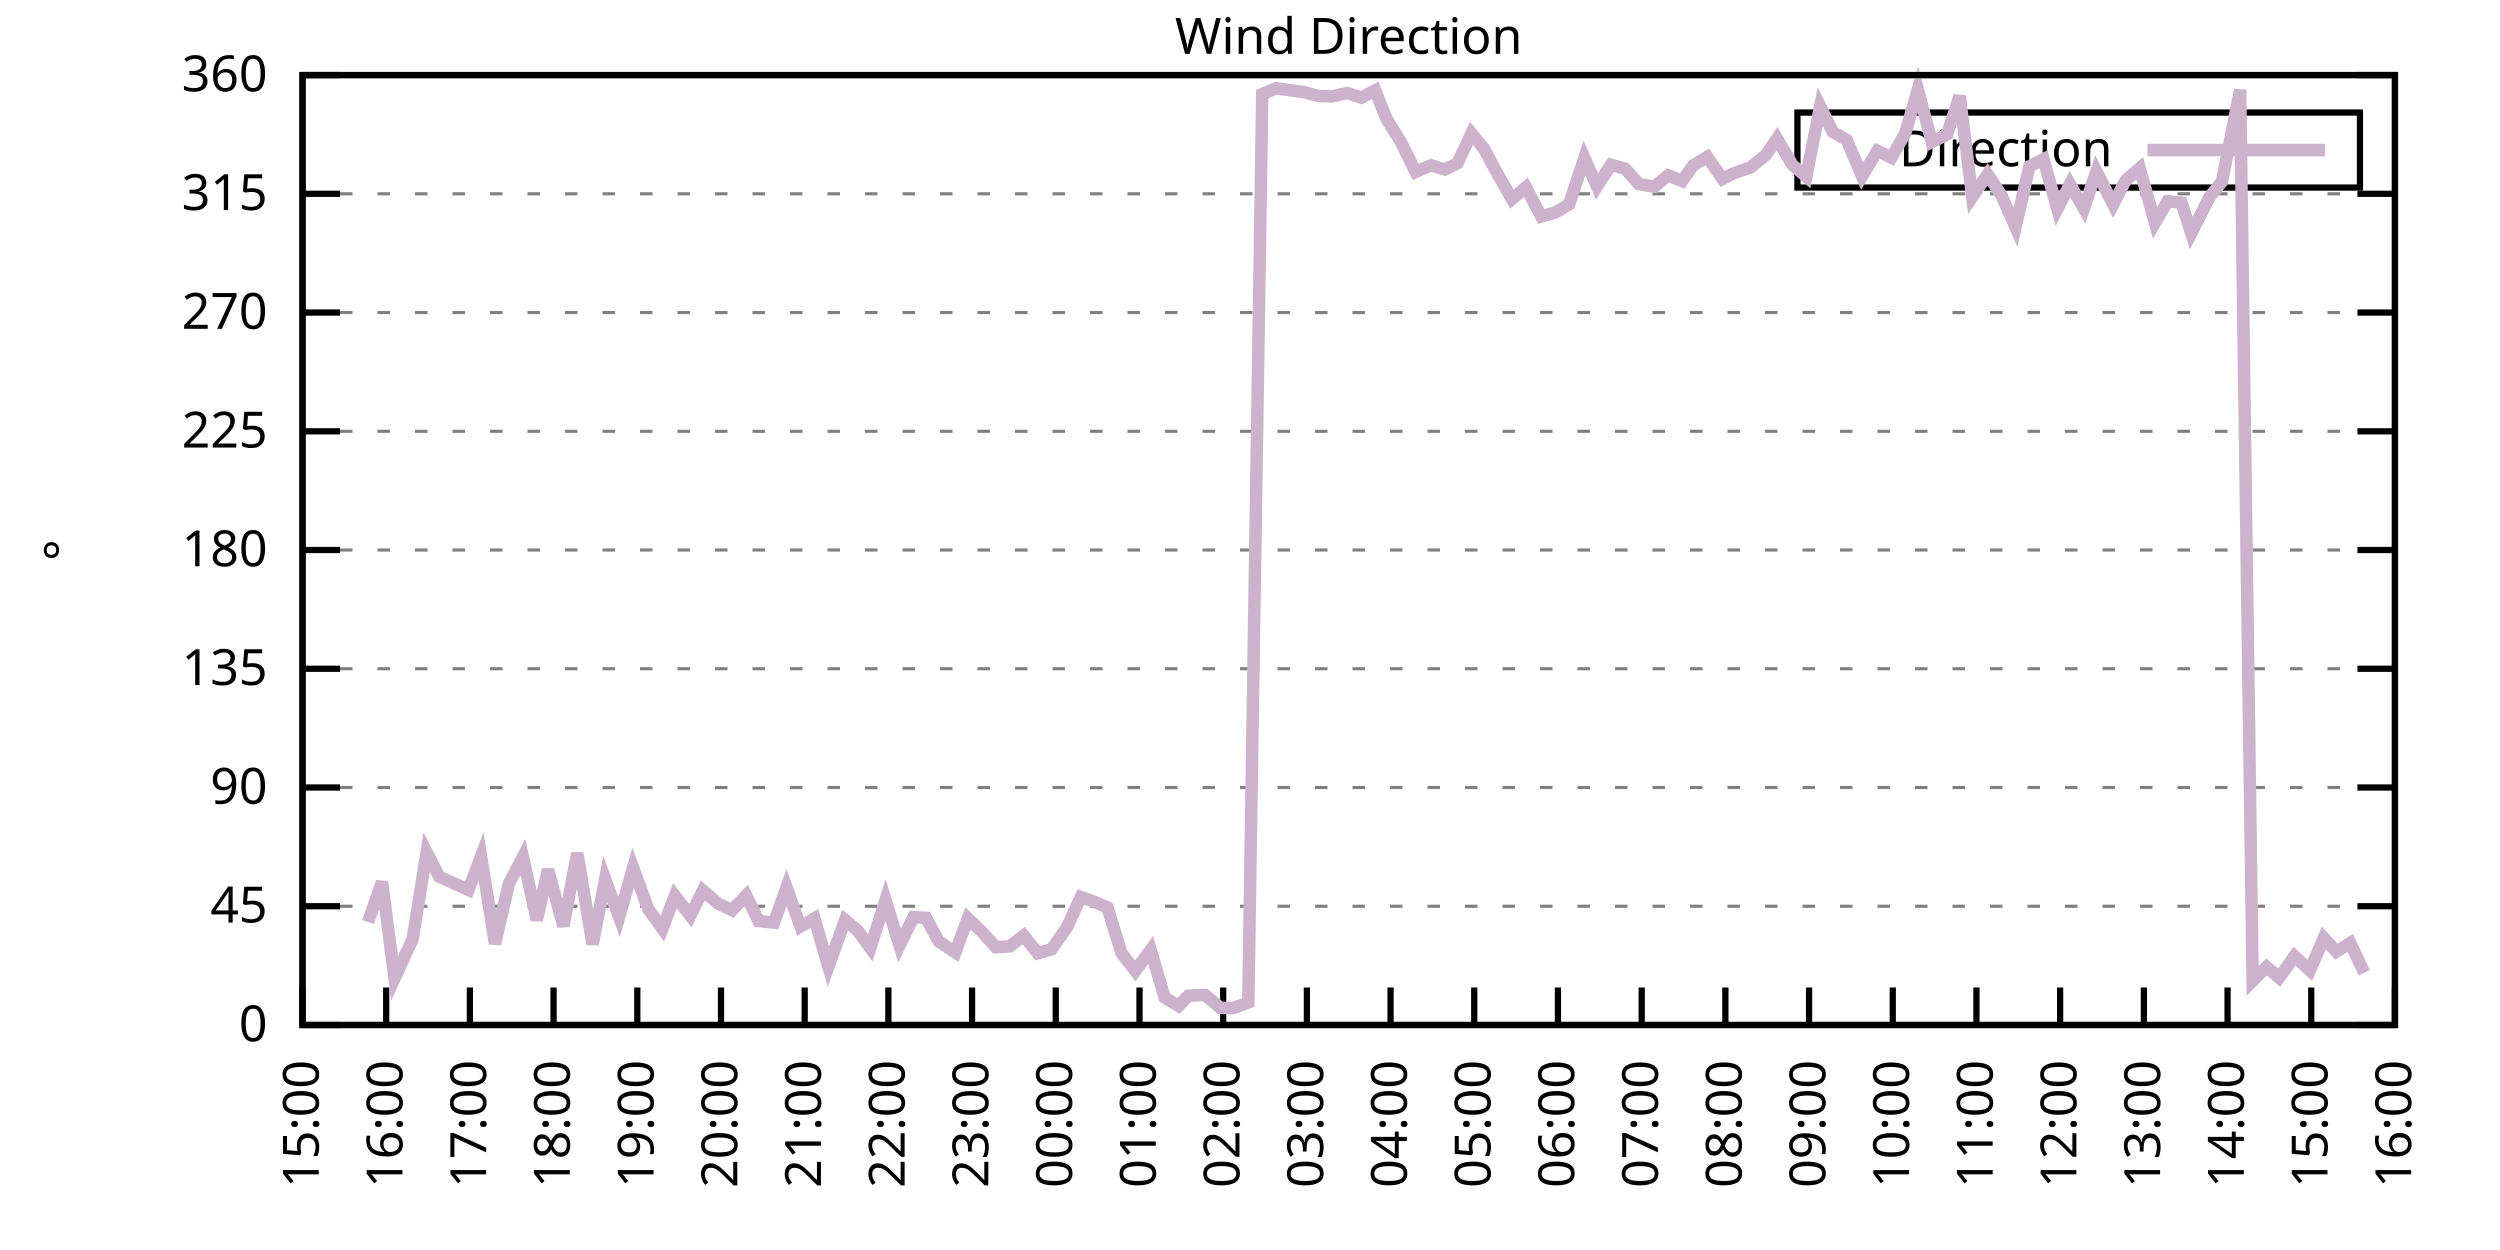
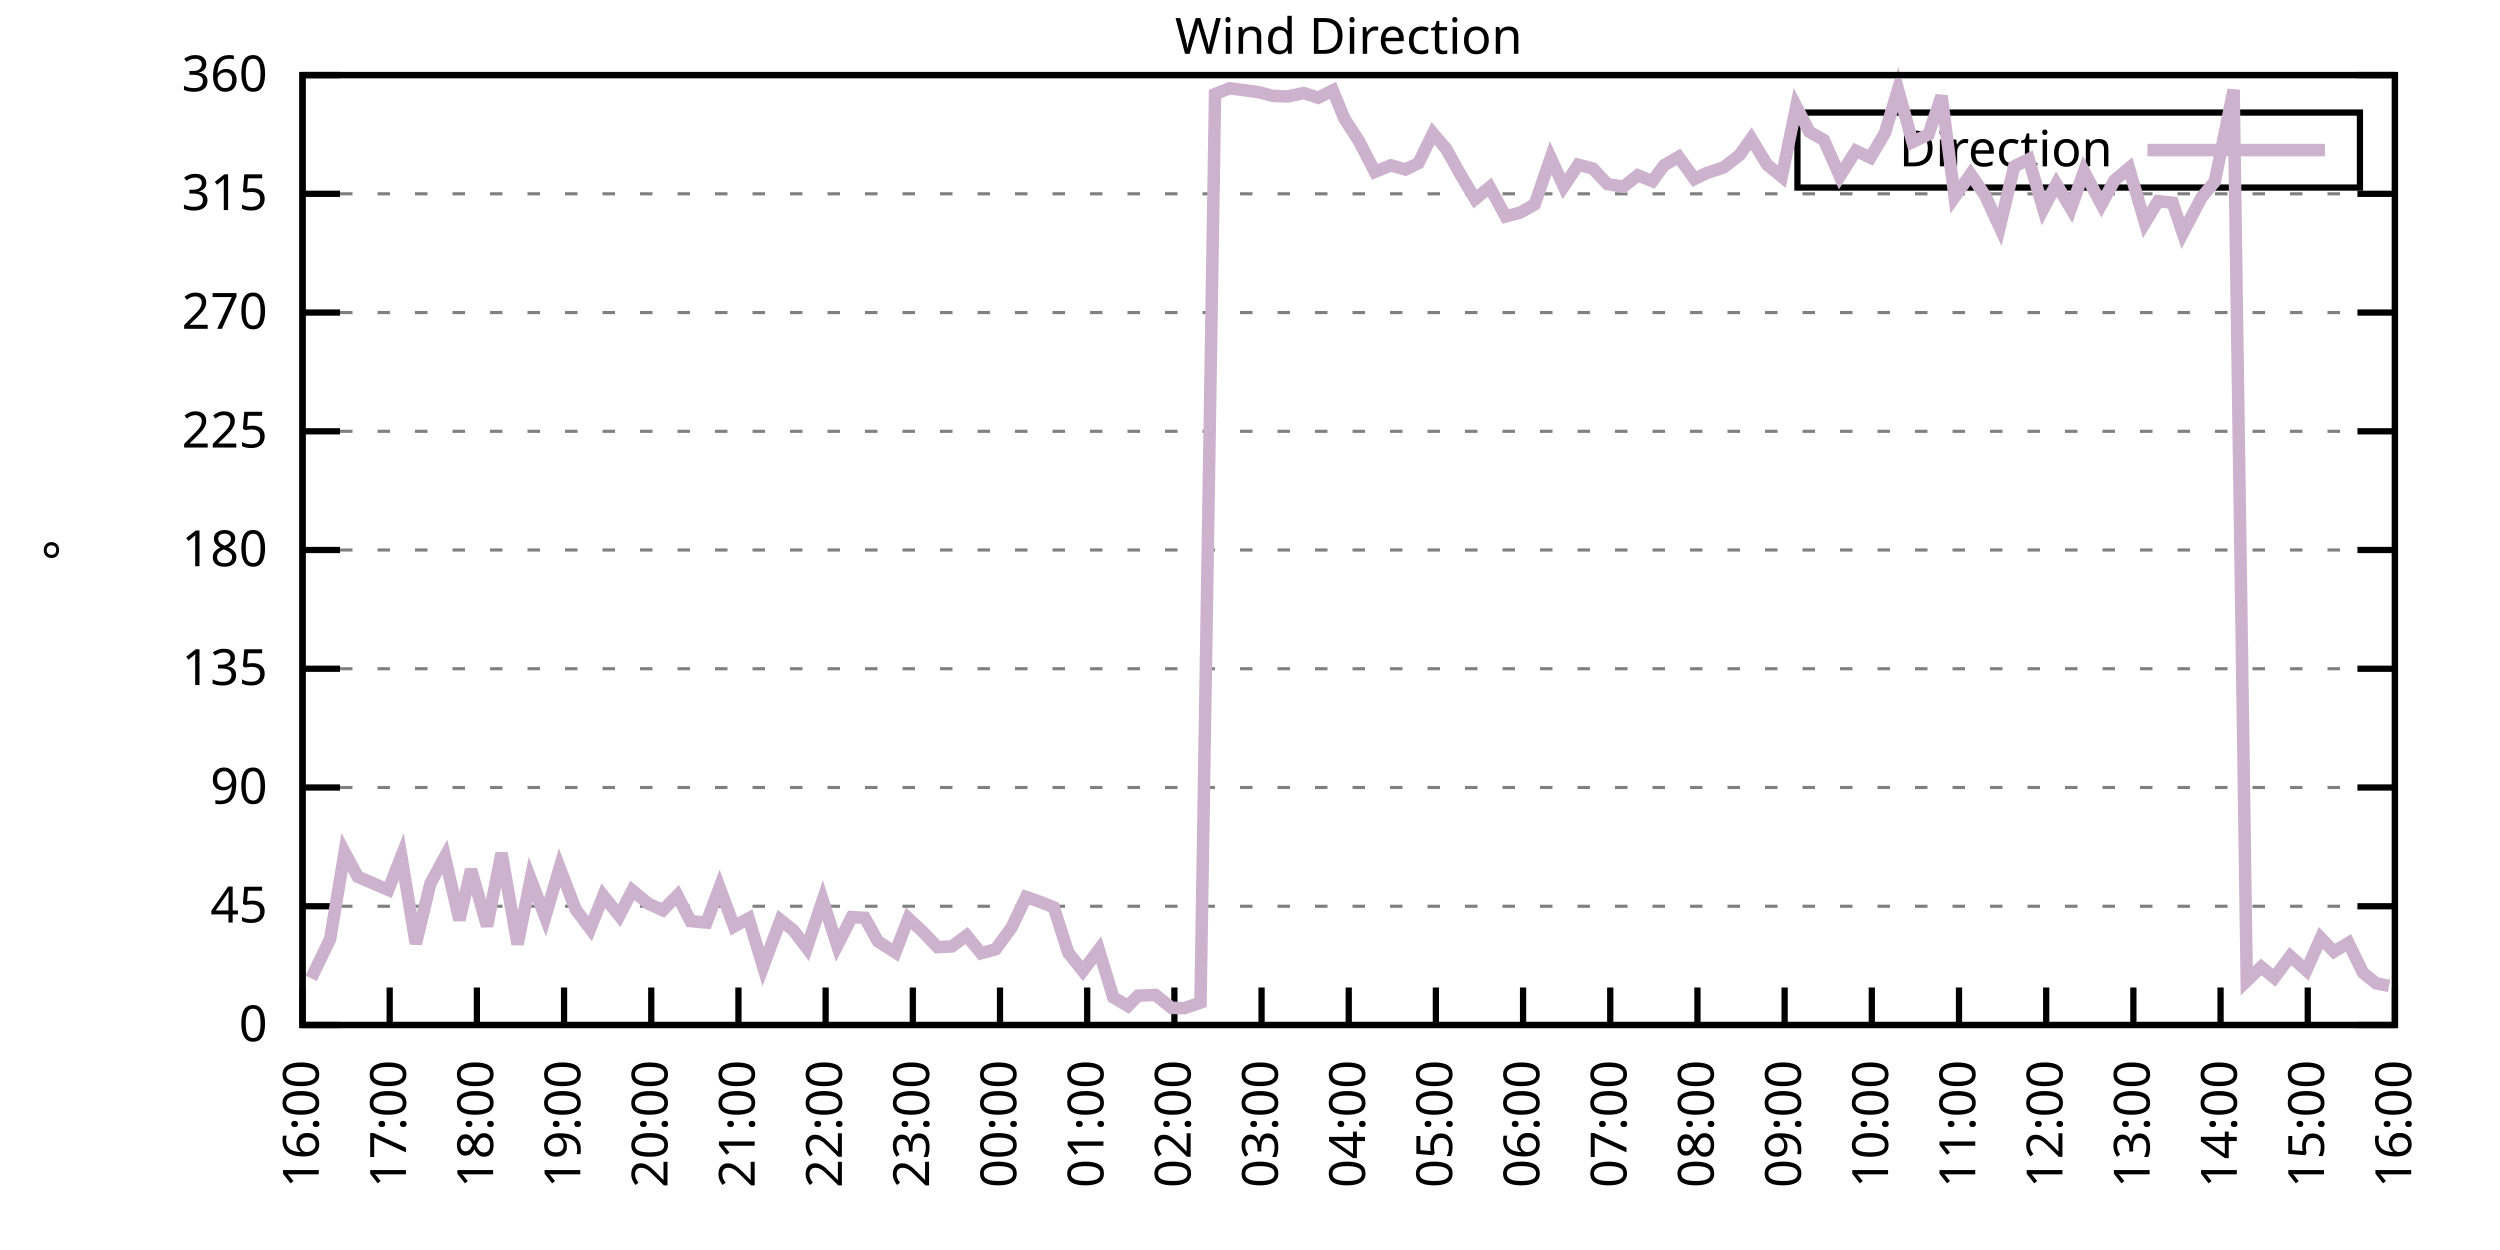
<svg xmlns="http://www.w3.org/2000/svg" xmlns:xlink="http://www.w3.org/1999/xlink" width="400" height="200" viewBox="0 0 400 200">
  <g id="gnuplot_canvas">
    <rect x="0" y="0" width="400" height="200" fill="none" />
    <defs>
      <circle id="gpDot" r="0.5" stroke-width="0.5" stroke="currentColor" />
      <path id="gpPt0" stroke-width="0.333" stroke="currentColor" d="M-1,0 h2 M0,-1 v2" />
      <path id="gpPt1" stroke-width="0.333" stroke="currentColor" d="M-1,-1 L1,1 M1,-1 L-1,1" />
      <path id="gpPt2" stroke-width="0.333" stroke="currentColor" d="M-1,0 L1,0 M0,-1 L0,1 M-1,-1 L1,1 M-1,1 L1,-1" />
      <rect id="gpPt3" stroke-width="0.333" stroke="currentColor" x="-1" y="-1" width="2" height="2" />
      <rect id="gpPt4" stroke-width="0.333" stroke="currentColor" fill="currentColor" x="-1" y="-1" width="2" height="2" />
      <circle id="gpPt5" stroke-width="0.333" stroke="currentColor" cx="0" cy="0" r="1" />
      <use xlink:href="#gpPt5" id="gpPt6" fill="currentColor" stroke="none" />
      <path id="gpPt7" stroke-width="0.333" stroke="currentColor" d="M0,-1.33 L-1.33,0.67 L1.33,0.67 z" />
      <use xlink:href="#gpPt7" id="gpPt8" fill="currentColor" stroke="none" />
      <use xlink:href="#gpPt7" id="gpPt9" stroke="currentColor" transform="rotate(180)" />
      <use xlink:href="#gpPt9" id="gpPt10" fill="currentColor" stroke="none" />
      <use xlink:href="#gpPt3" id="gpPt11" stroke="currentColor" transform="rotate(45)" />
      <use xlink:href="#gpPt11" id="gpPt12" fill="currentColor" stroke="none" />
      <path id="gpPt13" stroke-width="0.333" stroke="currentColor" d="M0,1.330 L1.265,0.411 L0.782,-1.067 L-0.782,-1.076 L-1.265,0.411 z" />
      <use xlink:href="#gpPt13" id="gpPt14" fill="currentColor" stroke="none" />
      <filter id="textbox" filterUnits="objectBoundingBox" x="0" y="0" height="1" width="1">
        <feFlood flood-color="white" flood-opacity="1" result="bgnd" />
        <feComposite in="SourceGraphic" in2="bgnd" operator="atop" />
      </filter>
      <filter id="greybox" filterUnits="objectBoundingBox" x="0" y="0" height="1" width="1">
        <feFlood flood-color="lightgrey" flood-opacity="1" result="grey" />
        <feComposite in="SourceGraphic" in2="grey" operator="atop" />
      </filter>
    </defs>
    <g fill="none" color="white" stroke="currentColor" stroke-width="1.00" stroke-linecap="butt" stroke-linejoin="miter">
</g>
    <g fill="none" color="black" stroke="currentColor" stroke-width="1.00" stroke-linecap="butt" stroke-linejoin="miter">
      <g stroke="none" shape-rendering="crispEdges">
        <polygon fill="rgb(255, 255, 255)" points="48.40,164.00 383.18,164.00 383.18,12.02 48.40,12.02 " />
      </g>
    </g>
    <g fill="none" color="black" stroke="currentColor" stroke-width="1.00" stroke-linecap="butt" stroke-linejoin="miter">
</g>
    <g fill="none" color="black" stroke="black" stroke-width="0.50" stroke-linecap="butt" stroke-linejoin="miter">
</g>
    <g fill="none" color="gray" stroke="currentColor" stroke-width="0.50" stroke-linecap="butt" stroke-linejoin="miter">
      <path stroke="gray" stroke-dasharray="2,4" class="gridline" d="M48.40,164.00 L383.19,164.00  " />
    </g>
    <g fill="none" color="gray" stroke="gray" stroke-width="1.00" stroke-linecap="butt" stroke-linejoin="miter">
</g>
    <g fill="none" color="black" stroke="currentColor" stroke-width="1.00" stroke-linecap="butt" stroke-linejoin="miter">
      <path stroke="black" d="M48.40,164.00 L54.40,164.00 M383.19,164.00 L377.19,164.00  " />
      <g transform="translate(42.80,166.60)" stroke="none" fill="black" font-family="Sans" font-size="8.00" text-anchor="end">
        <text>
          <tspan font-family="Sans"> 0</tspan>
        </text>
      </g>
    </g>
    <g fill="none" color="black" stroke="currentColor" stroke-width="1.00" stroke-linecap="butt" stroke-linejoin="miter">
</g>
    <g fill="none" color="black" stroke="black" stroke-width="0.50" stroke-linecap="butt" stroke-linejoin="miter">
</g>
    <g fill="none" color="gray" stroke="currentColor" stroke-width="0.50" stroke-linecap="butt" stroke-linejoin="miter">
      <path stroke="gray" stroke-dasharray="2,4" class="gridline" d="M48.40,145.00 L383.19,145.00  " />
    </g>
    <g fill="none" color="gray" stroke="gray" stroke-width="1.00" stroke-linecap="butt" stroke-linejoin="miter">
</g>
    <g fill="none" color="black" stroke="currentColor" stroke-width="1.00" stroke-linecap="butt" stroke-linejoin="miter">
      <path stroke="black" d="M48.40,145.00 L54.40,145.00 M383.19,145.00 L377.19,145.00  " />
      <g transform="translate(42.80,147.60)" stroke="none" fill="black" font-family="Sans" font-size="8.00" text-anchor="end">
        <text>
          <tspan font-family="Sans"> 45</tspan>
        </text>
      </g>
    </g>
    <g fill="none" color="black" stroke="currentColor" stroke-width="1.00" stroke-linecap="butt" stroke-linejoin="miter">
</g>
    <g fill="none" color="black" stroke="black" stroke-width="0.50" stroke-linecap="butt" stroke-linejoin="miter">
</g>
    <g fill="none" color="gray" stroke="currentColor" stroke-width="0.50" stroke-linecap="butt" stroke-linejoin="miter">
      <path stroke="gray" stroke-dasharray="2,4" class="gridline" d="M48.40,126.00 L383.19,126.00  " />
    </g>
    <g fill="none" color="gray" stroke="gray" stroke-width="1.00" stroke-linecap="butt" stroke-linejoin="miter">
</g>
    <g fill="none" color="black" stroke="currentColor" stroke-width="1.00" stroke-linecap="butt" stroke-linejoin="miter">
      <path stroke="black" d="M48.40,126.00 L54.40,126.00 M383.19,126.00 L377.19,126.00  " />
      <g transform="translate(42.80,128.60)" stroke="none" fill="black" font-family="Sans" font-size="8.00" text-anchor="end">
        <text>
          <tspan font-family="Sans"> 90</tspan>
        </text>
      </g>
    </g>
    <g fill="none" color="black" stroke="currentColor" stroke-width="1.00" stroke-linecap="butt" stroke-linejoin="miter">
</g>
    <g fill="none" color="black" stroke="black" stroke-width="0.50" stroke-linecap="butt" stroke-linejoin="miter">
</g>
    <g fill="none" color="gray" stroke="currentColor" stroke-width="0.50" stroke-linecap="butt" stroke-linejoin="miter">
      <path stroke="gray" stroke-dasharray="2,4" class="gridline" d="M48.40,107.00 L383.19,107.00  " />
    </g>
    <g fill="none" color="gray" stroke="gray" stroke-width="1.00" stroke-linecap="butt" stroke-linejoin="miter">
</g>
    <g fill="none" color="black" stroke="currentColor" stroke-width="1.00" stroke-linecap="butt" stroke-linejoin="miter">
      <path stroke="black" d="M48.40,107.00 L54.40,107.00 M383.19,107.00 L377.19,107.00  " />
      <g transform="translate(42.80,109.60)" stroke="none" fill="black" font-family="Sans" font-size="8.00" text-anchor="end">
        <text>
          <tspan font-family="Sans"> 135</tspan>
        </text>
      </g>
    </g>
    <g fill="none" color="black" stroke="currentColor" stroke-width="1.00" stroke-linecap="butt" stroke-linejoin="miter">
</g>
    <g fill="none" color="black" stroke="black" stroke-width="0.50" stroke-linecap="butt" stroke-linejoin="miter">
</g>
    <g fill="none" color="gray" stroke="currentColor" stroke-width="0.50" stroke-linecap="butt" stroke-linejoin="miter">
      <path stroke="gray" stroke-dasharray="2,4" class="gridline" d="M48.40,88.00 L383.19,88.00  " />
    </g>
    <g fill="none" color="gray" stroke="gray" stroke-width="1.00" stroke-linecap="butt" stroke-linejoin="miter">
</g>
    <g fill="none" color="black" stroke="currentColor" stroke-width="1.00" stroke-linecap="butt" stroke-linejoin="miter">
      <path stroke="black" d="M48.40,88.00 L54.40,88.00 M383.19,88.00 L377.19,88.00  " />
      <g transform="translate(42.80,90.60)" stroke="none" fill="black" font-family="Sans" font-size="8.00" text-anchor="end">
        <text>
          <tspan font-family="Sans"> 180</tspan>
        </text>
      </g>
    </g>
    <g fill="none" color="black" stroke="currentColor" stroke-width="1.00" stroke-linecap="butt" stroke-linejoin="miter">
</g>
    <g fill="none" color="black" stroke="black" stroke-width="0.50" stroke-linecap="butt" stroke-linejoin="miter">
</g>
    <g fill="none" color="gray" stroke="currentColor" stroke-width="0.50" stroke-linecap="butt" stroke-linejoin="miter">
      <path stroke="gray" stroke-dasharray="2,4" class="gridline" d="M48.40,69.01 L383.19,69.01  " />
    </g>
    <g fill="none" color="gray" stroke="gray" stroke-width="1.00" stroke-linecap="butt" stroke-linejoin="miter">
</g>
    <g fill="none" color="black" stroke="currentColor" stroke-width="1.00" stroke-linecap="butt" stroke-linejoin="miter">
      <path stroke="black" d="M48.40,69.01 L54.40,69.01 M383.19,69.01 L377.19,69.01  " />
      <g transform="translate(42.80,71.61)" stroke="none" fill="black" font-family="Sans" font-size="8.00" text-anchor="end">
        <text>
          <tspan font-family="Sans"> 225</tspan>
        </text>
      </g>
    </g>
    <g fill="none" color="black" stroke="currentColor" stroke-width="1.00" stroke-linecap="butt" stroke-linejoin="miter">
</g>
    <g fill="none" color="black" stroke="black" stroke-width="0.50" stroke-linecap="butt" stroke-linejoin="miter">
</g>
    <g fill="none" color="gray" stroke="currentColor" stroke-width="0.50" stroke-linecap="butt" stroke-linejoin="miter">
      <path stroke="gray" stroke-dasharray="2,4" class="gridline" d="M48.40,50.01 L383.19,50.01  " />
    </g>
    <g fill="none" color="gray" stroke="gray" stroke-width="1.00" stroke-linecap="butt" stroke-linejoin="miter">
</g>
    <g fill="none" color="black" stroke="currentColor" stroke-width="1.00" stroke-linecap="butt" stroke-linejoin="miter">
      <path stroke="black" d="M48.40,50.01 L54.40,50.01 M383.19,50.01 L377.19,50.01  " />
      <g transform="translate(42.80,52.61)" stroke="none" fill="black" font-family="Sans" font-size="8.00" text-anchor="end">
        <text>
          <tspan font-family="Sans"> 270</tspan>
        </text>
      </g>
    </g>
    <g fill="none" color="black" stroke="currentColor" stroke-width="1.00" stroke-linecap="butt" stroke-linejoin="miter">
</g>
    <g fill="none" color="black" stroke="black" stroke-width="0.50" stroke-linecap="butt" stroke-linejoin="miter">
</g>
    <g fill="none" color="gray" stroke="currentColor" stroke-width="0.50" stroke-linecap="butt" stroke-linejoin="miter">
      <path stroke="gray" stroke-dasharray="2,4" class="gridline" d="M48.40,31.01 L383.19,31.01  " />
    </g>
    <g fill="none" color="gray" stroke="gray" stroke-width="1.00" stroke-linecap="butt" stroke-linejoin="miter">
</g>
    <g fill="none" color="black" stroke="currentColor" stroke-width="1.00" stroke-linecap="butt" stroke-linejoin="miter">
      <path stroke="black" d="M48.40,31.01 L54.40,31.01 M383.19,31.01 L377.19,31.01  " />
      <g transform="translate(42.80,33.61)" stroke="none" fill="black" font-family="Sans" font-size="8.00" text-anchor="end">
        <text>
          <tspan font-family="Sans"> 315</tspan>
        </text>
      </g>
    </g>
    <g fill="none" color="black" stroke="currentColor" stroke-width="1.00" stroke-linecap="butt" stroke-linejoin="miter">
</g>
    <g fill="none" color="black" stroke="black" stroke-width="0.50" stroke-linecap="butt" stroke-linejoin="miter">
</g>
    <g fill="none" color="gray" stroke="currentColor" stroke-width="0.50" stroke-linecap="butt" stroke-linejoin="miter">
      <path stroke="gray" stroke-dasharray="2,4" class="gridline" d="M48.40,12.01 L383.19,12.01  " />
    </g>
    <g fill="none" color="gray" stroke="gray" stroke-width="1.00" stroke-linecap="butt" stroke-linejoin="miter">
</g>
    <g fill="none" color="black" stroke="currentColor" stroke-width="1.00" stroke-linecap="butt" stroke-linejoin="miter">
      <path stroke="black" d="M48.40,12.01 L54.40,12.01 M383.19,12.01 L377.19,12.01  " />
      <g transform="translate(42.80,14.61)" stroke="none" fill="black" font-family="Sans" font-size="8.00" text-anchor="end">
        <text>
          <tspan font-family="Sans"> 360</tspan>
        </text>
      </g>
    </g>
    <g fill="none" color="black" stroke="currentColor" stroke-width="1.00" stroke-linecap="butt" stroke-linejoin="miter">
      <path stroke="black" d="M48.40,164.00 L48.40,158.00  " />
      <g transform="translate(51.00,169.60) rotate(270.00)" stroke="none" fill="black" font-family="Sans" font-size="8.00" text-anchor="end">
        <text>
-           <tspan font-family="Sans">15:00</tspan>
-         </text>
-       </g>
-     </g>
-     <g fill="none" color="black" stroke="currentColor" stroke-width="1.00" stroke-linecap="butt" stroke-linejoin="miter">
-       <path stroke="black" d="M61.79,164.00 L61.79,158.00  " />
-       <g transform="translate(64.39,169.60) rotate(270.00)" stroke="none" fill="black" font-family="Sans" font-size="8.00" text-anchor="end">
-         <text>
          <tspan font-family="Sans">16:00</tspan>
        </text>
      </g>
    </g>
    <g fill="none" color="black" stroke="currentColor" stroke-width="1.00" stroke-linecap="butt" stroke-linejoin="miter">
-       <path stroke="black" d="M75.18,164.00 L75.18,158.00  " />
-       <g transform="translate(77.78,169.60) rotate(270.00)" stroke="none" fill="black" font-family="Sans" font-size="8.00" text-anchor="end">
+       <path stroke="black" d="M62.35,164.00 L62.35,158.00  " />
+       <g transform="translate(64.95,169.60) rotate(270.00)" stroke="none" fill="black" font-family="Sans" font-size="8.00" text-anchor="end">
        <text>
          <tspan font-family="Sans">17:00</tspan>
        </text>
      </g>
    </g>
    <g fill="none" color="black" stroke="currentColor" stroke-width="1.00" stroke-linecap="butt" stroke-linejoin="miter">
-       <path stroke="black" d="M88.57,164.00 L88.57,158.00  " />
-       <g transform="translate(91.17,169.60) rotate(270.00)" stroke="none" fill="black" font-family="Sans" font-size="8.00" text-anchor="end">
+       <path stroke="black" d="M76.30,164.00 L76.30,158.00  " />
+       <g transform="translate(78.90,169.60) rotate(270.00)" stroke="none" fill="black" font-family="Sans" font-size="8.00" text-anchor="end">
        <text>
          <tspan font-family="Sans">18:00</tspan>
        </text>
      </g>
    </g>
    <g fill="none" color="black" stroke="currentColor" stroke-width="1.00" stroke-linecap="butt" stroke-linejoin="miter">
-       <path stroke="black" d="M101.97,164.00 L101.97,158.00  " />
-       <g transform="translate(104.57,169.60) rotate(270.00)" stroke="none" fill="black" font-family="Sans" font-size="8.00" text-anchor="end">
+       <path stroke="black" d="M90.25,164.00 L90.25,158.00  " />
+       <g transform="translate(92.85,169.60) rotate(270.00)" stroke="none" fill="black" font-family="Sans" font-size="8.00" text-anchor="end">
        <text>
          <tspan font-family="Sans">19:00</tspan>
        </text>
      </g>
    </g>
    <g fill="none" color="black" stroke="currentColor" stroke-width="1.00" stroke-linecap="butt" stroke-linejoin="miter">
-       <path stroke="black" d="M115.36,164.00 L115.36,158.00  " />
-       <g transform="translate(117.96,169.60) rotate(270.00)" stroke="none" fill="black" font-family="Sans" font-size="8.00" text-anchor="end">
+       <path stroke="black" d="M104.20,164.00 L104.20,158.00  " />
+       <g transform="translate(106.80,169.60) rotate(270.00)" stroke="none" fill="black" font-family="Sans" font-size="8.00" text-anchor="end">
        <text>
          <tspan font-family="Sans">20:00</tspan>
        </text>
      </g>
    </g>
    <g fill="none" color="black" stroke="currentColor" stroke-width="1.00" stroke-linecap="butt" stroke-linejoin="miter">
-       <path stroke="black" d="M128.75,164.00 L128.75,158.00  " />
-       <g transform="translate(131.35,169.60) rotate(270.00)" stroke="none" fill="black" font-family="Sans" font-size="8.00" text-anchor="end">
+       <path stroke="black" d="M118.15,164.00 L118.15,158.00  " />
+       <g transform="translate(120.75,169.60) rotate(270.00)" stroke="none" fill="black" font-family="Sans" font-size="8.00" text-anchor="end">
        <text>
          <tspan font-family="Sans">21:00</tspan>
        </text>
      </g>
    </g>
    <g fill="none" color="black" stroke="currentColor" stroke-width="1.00" stroke-linecap="butt" stroke-linejoin="miter">
-       <path stroke="black" d="M142.14,164.00 L142.14,158.00  " />
-       <g transform="translate(144.74,169.60) rotate(270.00)" stroke="none" fill="black" font-family="Sans" font-size="8.00" text-anchor="end">
+       <path stroke="black" d="M132.10,164.00 L132.10,158.00  " />
+       <g transform="translate(134.70,169.60) rotate(270.00)" stroke="none" fill="black" font-family="Sans" font-size="8.00" text-anchor="end">
        <text>
          <tspan font-family="Sans">22:00</tspan>
        </text>
      </g>
    </g>
    <g fill="none" color="black" stroke="currentColor" stroke-width="1.00" stroke-linecap="butt" stroke-linejoin="miter">
-       <path stroke="black" d="M155.53,164.00 L155.53,158.00  " />
-       <g transform="translate(158.13,169.60) rotate(270.00)" stroke="none" fill="black" font-family="Sans" font-size="8.00" text-anchor="end">
+       <path stroke="black" d="M146.05,164.00 L146.05,158.00  " />
+       <g transform="translate(148.65,169.60) rotate(270.00)" stroke="none" fill="black" font-family="Sans" font-size="8.00" text-anchor="end">
        <text>
          <tspan font-family="Sans">23:00</tspan>
        </text>
      </g>
    </g>
    <g fill="none" color="black" stroke="currentColor" stroke-width="1.00" stroke-linecap="butt" stroke-linejoin="miter">
-       <path stroke="black" d="M168.92,164.00 L168.92,158.00  " />
-       <g transform="translate(171.52,169.60) rotate(270.00)" stroke="none" fill="black" font-family="Sans" font-size="8.00" text-anchor="end">
+       <path stroke="black" d="M160.00,164.00 L160.00,158.00  " />
+       <g transform="translate(162.60,169.60) rotate(270.00)" stroke="none" fill="black" font-family="Sans" font-size="8.00" text-anchor="end">
        <text>
          <tspan font-family="Sans">00:00</tspan>
        </text>
      </g>
    </g>
    <g fill="none" color="black" stroke="currentColor" stroke-width="1.00" stroke-linecap="butt" stroke-linejoin="miter">
-       <path stroke="black" d="M182.32,164.00 L182.32,158.00  " />
-       <g transform="translate(184.92,169.60) rotate(270.00)" stroke="none" fill="black" font-family="Sans" font-size="8.00" text-anchor="end">
+       <path stroke="black" d="M173.95,164.00 L173.95,158.00  " />
+       <g transform="translate(176.55,169.60) rotate(270.00)" stroke="none" fill="black" font-family="Sans" font-size="8.00" text-anchor="end">
        <text>
          <tspan font-family="Sans">01:00</tspan>
        </text>
      </g>
    </g>
    <g fill="none" color="black" stroke="currentColor" stroke-width="1.00" stroke-linecap="butt" stroke-linejoin="miter">
-       <path stroke="black" d="M195.71,164.00 L195.71,158.00  " />
-       <g transform="translate(198.31,169.60) rotate(270.00)" stroke="none" fill="black" font-family="Sans" font-size="8.00" text-anchor="end">
+       <path stroke="black" d="M187.90,164.00 L187.90,158.00  " />
+       <g transform="translate(190.50,169.60) rotate(270.00)" stroke="none" fill="black" font-family="Sans" font-size="8.00" text-anchor="end">
        <text>
          <tspan font-family="Sans">02:00</tspan>
        </text>
      </g>
    </g>
    <g fill="none" color="black" stroke="currentColor" stroke-width="1.00" stroke-linecap="butt" stroke-linejoin="miter">
-       <path stroke="black" d="M209.10,164.00 L209.10,158.00  " />
-       <g transform="translate(211.70,169.60) rotate(270.00)" stroke="none" fill="black" font-family="Sans" font-size="8.00" text-anchor="end">
+       <path stroke="black" d="M201.85,164.00 L201.85,158.00  " />
+       <g transform="translate(204.45,169.60) rotate(270.00)" stroke="none" fill="black" font-family="Sans" font-size="8.00" text-anchor="end">
        <text>
          <tspan font-family="Sans">03:00</tspan>
        </text>
      </g>
    </g>
    <g fill="none" color="black" stroke="currentColor" stroke-width="1.00" stroke-linecap="butt" stroke-linejoin="miter">
-       <path stroke="black" d="M222.49,164.00 L222.49,158.00  " />
-       <g transform="translate(225.09,169.60) rotate(270.00)" stroke="none" fill="black" font-family="Sans" font-size="8.00" text-anchor="end">
+       <path stroke="black" d="M215.80,164.00 L215.80,158.00  " />
+       <g transform="translate(218.40,169.60) rotate(270.00)" stroke="none" fill="black" font-family="Sans" font-size="8.00" text-anchor="end">
        <text>
          <tspan font-family="Sans">04:00</tspan>
        </text>
      </g>
    </g>
    <g fill="none" color="black" stroke="currentColor" stroke-width="1.00" stroke-linecap="butt" stroke-linejoin="miter">
-       <path stroke="black" d="M235.88,164.00 L235.88,158.00  " />
-       <g transform="translate(238.48,169.60) rotate(270.00)" stroke="none" fill="black" font-family="Sans" font-size="8.00" text-anchor="end">
+       <path stroke="black" d="M229.74,164.00 L229.74,158.00  " />
+       <g transform="translate(232.34,169.60) rotate(270.00)" stroke="none" fill="black" font-family="Sans" font-size="8.00" text-anchor="end">
        <text>
          <tspan font-family="Sans">05:00</tspan>
        </text>
      </g>
    </g>
    <g fill="none" color="black" stroke="currentColor" stroke-width="1.00" stroke-linecap="butt" stroke-linejoin="miter">
-       <path stroke="black" d="M249.27,164.00 L249.27,158.00  " />
-       <g transform="translate(251.87,169.60) rotate(270.00)" stroke="none" fill="black" font-family="Sans" font-size="8.00" text-anchor="end">
+       <path stroke="black" d="M243.69,164.00 L243.69,158.00  " />
+       <g transform="translate(246.29,169.60) rotate(270.00)" stroke="none" fill="black" font-family="Sans" font-size="8.00" text-anchor="end">
        <text>
          <tspan font-family="Sans">06:00</tspan>
        </text>
      </g>
    </g>
    <g fill="none" color="black" stroke="currentColor" stroke-width="1.00" stroke-linecap="butt" stroke-linejoin="miter">
-       <path stroke="black" d="M262.67,164.00 L262.67,158.00  " />
-       <g transform="translate(265.27,169.60) rotate(270.00)" stroke="none" fill="black" font-family="Sans" font-size="8.00" text-anchor="end">
+       <path stroke="black" d="M257.64,164.00 L257.64,158.00  " />
+       <g transform="translate(260.24,169.60) rotate(270.00)" stroke="none" fill="black" font-family="Sans" font-size="8.00" text-anchor="end">
        <text>
          <tspan font-family="Sans">07:00</tspan>
        </text>
      </g>
    </g>
    <g fill="none" color="black" stroke="currentColor" stroke-width="1.00" stroke-linecap="butt" stroke-linejoin="miter">
-       <path stroke="black" d="M276.06,164.00 L276.06,158.00  " />
-       <g transform="translate(278.66,169.60) rotate(270.00)" stroke="none" fill="black" font-family="Sans" font-size="8.00" text-anchor="end">
+       <path stroke="black" d="M271.59,164.00 L271.59,158.00  " />
+       <g transform="translate(274.19,169.60) rotate(270.00)" stroke="none" fill="black" font-family="Sans" font-size="8.00" text-anchor="end">
        <text>
          <tspan font-family="Sans">08:00</tspan>
        </text>
      </g>
    </g>
    <g fill="none" color="black" stroke="currentColor" stroke-width="1.00" stroke-linecap="butt" stroke-linejoin="miter">
-       <path stroke="black" d="M289.45,164.00 L289.45,158.00  " />
-       <g transform="translate(292.05,169.60) rotate(270.00)" stroke="none" fill="black" font-family="Sans" font-size="8.00" text-anchor="end">
+       <path stroke="black" d="M285.54,164.00 L285.54,158.00  " />
+       <g transform="translate(288.14,169.60) rotate(270.00)" stroke="none" fill="black" font-family="Sans" font-size="8.00" text-anchor="end">
        <text>
          <tspan font-family="Sans">09:00</tspan>
        </text>
      </g>
    </g>
    <g fill="none" color="black" stroke="currentColor" stroke-width="1.00" stroke-linecap="butt" stroke-linejoin="miter">
-       <path stroke="black" d="M302.84,164.00 L302.84,158.00  " />
-       <g transform="translate(305.44,169.60) rotate(270.00)" stroke="none" fill="black" font-family="Sans" font-size="8.00" text-anchor="end">
+       <path stroke="black" d="M299.49,164.00 L299.49,158.00  " />
+       <g transform="translate(302.09,169.60) rotate(270.00)" stroke="none" fill="black" font-family="Sans" font-size="8.00" text-anchor="end">
        <text>
          <tspan font-family="Sans">10:00</tspan>
        </text>
      </g>
    </g>
    <g fill="none" color="black" stroke="currentColor" stroke-width="1.00" stroke-linecap="butt" stroke-linejoin="miter">
-       <path stroke="black" d="M316.23,164.00 L316.23,158.00  " />
-       <g transform="translate(318.83,169.60) rotate(270.00)" stroke="none" fill="black" font-family="Sans" font-size="8.00" text-anchor="end">
+       <path stroke="black" d="M313.44,164.00 L313.44,158.00  " />
+       <g transform="translate(316.04,169.60) rotate(270.00)" stroke="none" fill="black" font-family="Sans" font-size="8.00" text-anchor="end">
        <text>
          <tspan font-family="Sans">11:00</tspan>
        </text>
      </g>
    </g>
    <g fill="none" color="black" stroke="currentColor" stroke-width="1.00" stroke-linecap="butt" stroke-linejoin="miter">
-       <path stroke="black" d="M329.62,164.00 L329.62,158.00  " />
-       <g transform="translate(332.22,169.60) rotate(270.00)" stroke="none" fill="black" font-family="Sans" font-size="8.00" text-anchor="end">
+       <path stroke="black" d="M327.39,164.00 L327.39,158.00  " />
+       <g transform="translate(329.99,169.60) rotate(270.00)" stroke="none" fill="black" font-family="Sans" font-size="8.00" text-anchor="end">
        <text>
          <tspan font-family="Sans">12:00</tspan>
        </text>
      </g>
    </g>
    <g fill="none" color="black" stroke="currentColor" stroke-width="1.00" stroke-linecap="butt" stroke-linejoin="miter">
-       <path stroke="black" d="M343.02,164.00 L343.02,158.00  " />
-       <g transform="translate(345.62,169.60) rotate(270.00)" stroke="none" fill="black" font-family="Sans" font-size="8.00" text-anchor="end">
+       <path stroke="black" d="M341.34,164.00 L341.34,158.00  " />
+       <g transform="translate(343.94,169.60) rotate(270.00)" stroke="none" fill="black" font-family="Sans" font-size="8.00" text-anchor="end">
        <text>
          <tspan font-family="Sans">13:00</tspan>
        </text>
      </g>
    </g>
    <g fill="none" color="black" stroke="currentColor" stroke-width="1.00" stroke-linecap="butt" stroke-linejoin="miter">
-       <path stroke="black" d="M356.41,164.00 L356.41,158.00  " />
-       <g transform="translate(359.01,169.60) rotate(270.00)" stroke="none" fill="black" font-family="Sans" font-size="8.00" text-anchor="end">
+       <path stroke="black" d="M355.29,164.00 L355.29,158.00  " />
+       <g transform="translate(357.89,169.60) rotate(270.00)" stroke="none" fill="black" font-family="Sans" font-size="8.00" text-anchor="end">
        <text>
          <tspan font-family="Sans">14:00</tspan>
        </text>
      </g>
    </g>
    <g fill="none" color="black" stroke="currentColor" stroke-width="1.00" stroke-linecap="butt" stroke-linejoin="miter">
-       <path stroke="black" d="M369.80,164.00 L369.80,158.00  " />
-       <g transform="translate(372.40,169.60) rotate(270.00)" stroke="none" fill="black" font-family="Sans" font-size="8.00" text-anchor="end">
+       <path stroke="black" d="M369.24,164.00 L369.24,158.00  " />
+       <g transform="translate(371.84,169.60) rotate(270.00)" stroke="none" fill="black" font-family="Sans" font-size="8.00" text-anchor="end">
        <text>
          <tspan font-family="Sans">15:00</tspan>
        </text>
      </g>
    </g>
    <g fill="none" color="black" stroke="currentColor" stroke-width="1.00" stroke-linecap="butt" stroke-linejoin="miter">
      <path stroke="black" d="M383.19,164.00 L383.19,158.00  " />
      <g transform="translate(385.79,169.60) rotate(270.00)" stroke="none" fill="black" font-family="Sans" font-size="8.00" text-anchor="end">
        <text>
          <tspan font-family="Sans">16:00</tspan>
        </text>
      </g>
    </g>
    <g fill="none" color="black" stroke="currentColor" stroke-width="1.00" stroke-linecap="butt" stroke-linejoin="miter">
</g>
    <g fill="none" color="black" stroke="currentColor" stroke-width="1.00" stroke-linecap="butt" stroke-linejoin="miter">
      <path stroke="black" d="M48.40,12.01 L48.40,164.00 L383.19,164.00 L383.19,12.01 L48.40,12.01 Z  " />
    </g>
    <g fill="none" color="black" stroke="currentColor" stroke-width="1.00" stroke-linecap="butt" stroke-linejoin="miter">
</g>
    <g fill="none" color="black" stroke="currentColor" stroke-width="1.00" stroke-linecap="butt" stroke-linejoin="miter">
      <path stroke="black" d="M287.59,30.01 L287.59,18.01 L377.59,18.01 L377.59,30.01 L287.59,30.01 Z  " />
    </g>
    <g id="Wind_direction_plot_1">
      <g fill="none" color="white" stroke="black" stroke-width="2.00" stroke-linecap="butt" stroke-linejoin="miter">
</g>
      <g fill="none" color="black" stroke="currentColor" stroke-width="2.00" stroke-linecap="butt" stroke-linejoin="miter">
        <g transform="translate(337.99,26.61)" stroke="none" fill="black" font-family="Sans" font-size="8.00" text-anchor="end">
          <text>
            <tspan font-family="Sans">Direction</tspan>
          </text>
        </g>
      </g>
      <g fill="none" color="black" stroke="currentColor" stroke-width="2.00" stroke-linecap="butt" stroke-linejoin="miter">
-         <path stroke="rgb(204, 178, 204)" d="M343.59,24.01 L371.99,24.01 M58.89,147.53 L61.12,141.12 L63.13,156.53 L66.03,150.24 L68.26,136.35 L70.27,140.27   L74.96,142.38 L76.97,137.02 L79.20,151.00 L81.43,141.37 L83.66,137.11 L85.90,147.20 L87.68,139.13 L90.14,148.17   L92.37,136.52 L94.82,151.08 L96.83,140.65 L99.06,146.73 L101.30,138.84 L103.75,145.51 L105.98,148.59 L107.99,143.31   L110.45,146.52 L112.46,142.47 L114.91,144.58 L117.14,145.63 L119.38,143.27 L121.38,147.37 L123.84,147.62 L125.85,142.00   L128.08,148.25 L130.31,146.94 L132.54,154.67 L135.22,147.20 L137.23,148.89 L139.24,151.67 L141.69,144.03 L143.93,151.29   L146.16,146.73 L148.17,146.86 L150.18,150.62 L152.85,152.39 L154.86,146.94 L157.10,149.10 L159.33,151.55 L161.56,151.42   L163.79,149.69 L166.02,152.52 L168.25,151.88 L170.71,148.38 L172.94,143.52 L174.95,144.24 L177.18,145.17 L179.41,152.43   L181.65,155.35 L184.10,151.97 L186.33,159.57 L188.57,160.96 L190.13,159.31 L192.81,159.19 L195.26,161.26 L197.27,161.30   L199.73,160.41 L201.96,15.05 L204.19,14.12 L208.65,14.75 L210.88,15.35 L213.12,15.43 L215.57,14.88 L217.80,15.64   L220.04,14.46 L221.82,18.98 L224.05,22.56 L226.51,27.50 L228.96,26.45 L231.20,27.12 L233.20,26.11 L235.44,21.34   L237.44,23.79 L239.68,27.97 L241.91,31.85 L244.14,29.95 L246.60,34.64 L248.83,34.01 L251.06,32.70 L253.51,25.27   L255.52,29.83 L257.76,26.36 L259.99,26.96 L262.22,29.45 L264.67,29.87 L266.91,28.05 L269.14,28.98 L270.92,26.45   L273.16,25.10 L275.61,28.64 L277.40,27.72 L280.07,26.79 L282.53,24.80 L284.32,22.18 L286.77,26.36 L289.00,28.26   L291.23,17.03 L293.24,21.09 L295.48,22.40 L297.93,28.18 L300.39,24.13 L302.62,25.22 L304.85,21.30 L306.86,14.33   L309.09,22.73 L311.54,21.51 L313.55,15.35 L315.56,31.52 L318.02,27.88 L320.25,31.30 L322.48,36.33 L324.71,26.62   L326.95,25.48 L329.18,33.42 L331.19,29.45 L333.42,33.37 L335.43,27.42 L338.10,32.70 L340.11,28.86 L342.35,26.91   L344.80,35.65 L346.81,32.19 L349.04,32.44 L350.60,37.30 L353.51,31.56 L355.51,29.07 L358.42,14.37 L360.42,156.95   L362.66,154.71 L364.66,156.44 L367.12,152.98 L369.58,155.26 L371.81,150.07 L373.82,152.26 L376.05,150.87 L378.28,155.64    " />
+         <path stroke="rgb(204, 178, 204)" d="M343.59,24.01 L371.99,24.01 M49.79,156.53 L52.82,150.24 L55.14,136.35 L57.23,140.27 L62.12,142.38 L64.21,137.02   L66.53,151.00 L68.86,141.37 L71.18,137.11 L73.51,147.20 L75.37,139.13 L77.93,148.17 L80.25,136.52 L82.81,151.08   L84.90,140.65 L87.23,146.73 L89.55,138.84 L92.11,145.51 L94.43,148.59 L96.53,143.31 L99.08,146.52 L101.18,142.47   L103.73,144.58 L106.06,145.63 L108.38,143.27 L110.48,147.37 L113.03,147.62 L115.13,142.00 L117.45,148.25 L119.78,146.94   L122.10,154.67 L124.89,147.20 L126.98,148.89 L129.08,151.67 L131.63,144.03 L133.96,151.29 L136.28,146.73 L138.37,146.86   L140.47,150.62 L143.26,152.39 L145.35,146.94 L147.67,149.10 L150.00,151.55 L152.32,151.42 L154.65,149.69 L156.97,152.52   L159.30,151.88 L161.86,148.38 L164.18,143.52 L166.27,144.24 L168.60,145.17 L170.92,152.43 L173.25,155.35 L175.81,151.97   L178.13,159.57 L180.46,160.96 L182.08,159.31 L184.87,159.19 L187.43,161.26 L189.52,161.30 L192.08,160.41 L194.41,15.05   L196.73,14.12 L201.38,14.75 L203.71,15.35 L206.03,15.43 L208.59,14.88 L210.91,15.64 L213.24,14.46 L215.10,18.98   L217.42,22.56 L219.98,27.50 L222.54,26.45 L224.86,27.12 L226.95,26.11 L229.28,21.34 L231.37,23.79 L233.70,27.97   L236.02,31.85 L238.35,29.95 L240.90,34.64 L243.23,34.01 L245.55,32.70 L248.11,25.27 L250.20,29.83 L252.53,26.36   L254.85,26.96 L257.18,29.45 L259.74,29.87 L262.06,28.05 L264.39,28.98 L266.25,26.45 L268.57,25.10 L271.13,28.64   L272.99,27.72 L275.78,26.79 L278.34,24.80 L280.20,22.18 L282.75,26.36 L285.08,28.26 L287.40,17.03 L289.50,21.09   L291.82,22.40 L294.38,28.18 L296.94,24.13 L299.26,25.22 L301.58,21.30 L303.68,14.33 L306.00,22.73 L308.56,21.51   L310.65,15.35 L312.74,31.52 L315.30,27.88 L317.63,31.30 L319.95,36.33 L322.28,26.62 L324.60,25.48 L326.93,33.42   L329.02,29.45 L331.34,33.37 L333.44,27.42 L336.23,32.70 L338.32,28.86 L340.64,26.91 L343.20,35.65 L345.29,32.19   L347.62,32.44 L349.25,37.30 L352.27,31.56 L354.36,29.07 L357.38,14.37 L359.48,156.95 L361.80,154.71 L363.89,156.44   L366.45,152.98 L369.01,155.26 L371.33,150.07 L373.43,152.26 L375.75,150.87 L378.08,155.64 L380.17,157.33 L382.26,157.75    " />
      </g>
    </g>
    <g fill="none" color="black" stroke="currentColor" stroke-width="2.00" stroke-linecap="butt" stroke-linejoin="miter">
</g>
    <g fill="none" color="black" stroke="black" stroke-width="1.00" stroke-linecap="butt" stroke-linejoin="miter">
</g>
    <g fill="none" color="black" stroke="currentColor" stroke-width="1.00" stroke-linecap="butt" stroke-linejoin="miter">
      <path stroke="black" d="M48.40,12.01 L48.40,164.00 L383.19,164.00 L383.19,12.01 L48.40,12.01 Z  " />
      <g transform="translate(12.80,88.01) rotate(270.00)" stroke="none" fill="black" font-family="Sans" font-size="8.00" text-anchor="middle">
        <text>
          <tspan font-family="Sans">°</tspan>
        </text>
      </g>
    </g>
    <g fill="none" color="black" stroke="currentColor" stroke-width="1.00" stroke-linecap="butt" stroke-linejoin="miter">
</g>
    <g fill="none" color="black" stroke="currentColor" stroke-width="1.00" stroke-linecap="butt" stroke-linejoin="miter">
      <g transform="translate(215.79,8.61)" stroke="none" fill="black" font-family="Sans" font-size="8.00" text-anchor="middle">
        <text>
          <tspan font-family="Sans">Wind Direction</tspan>
        </text>
      </g>
    </g>
    <g fill="none" color="black" stroke="currentColor" stroke-width="1.00" stroke-linecap="butt" stroke-linejoin="miter">
</g>
  </g>
</svg>
